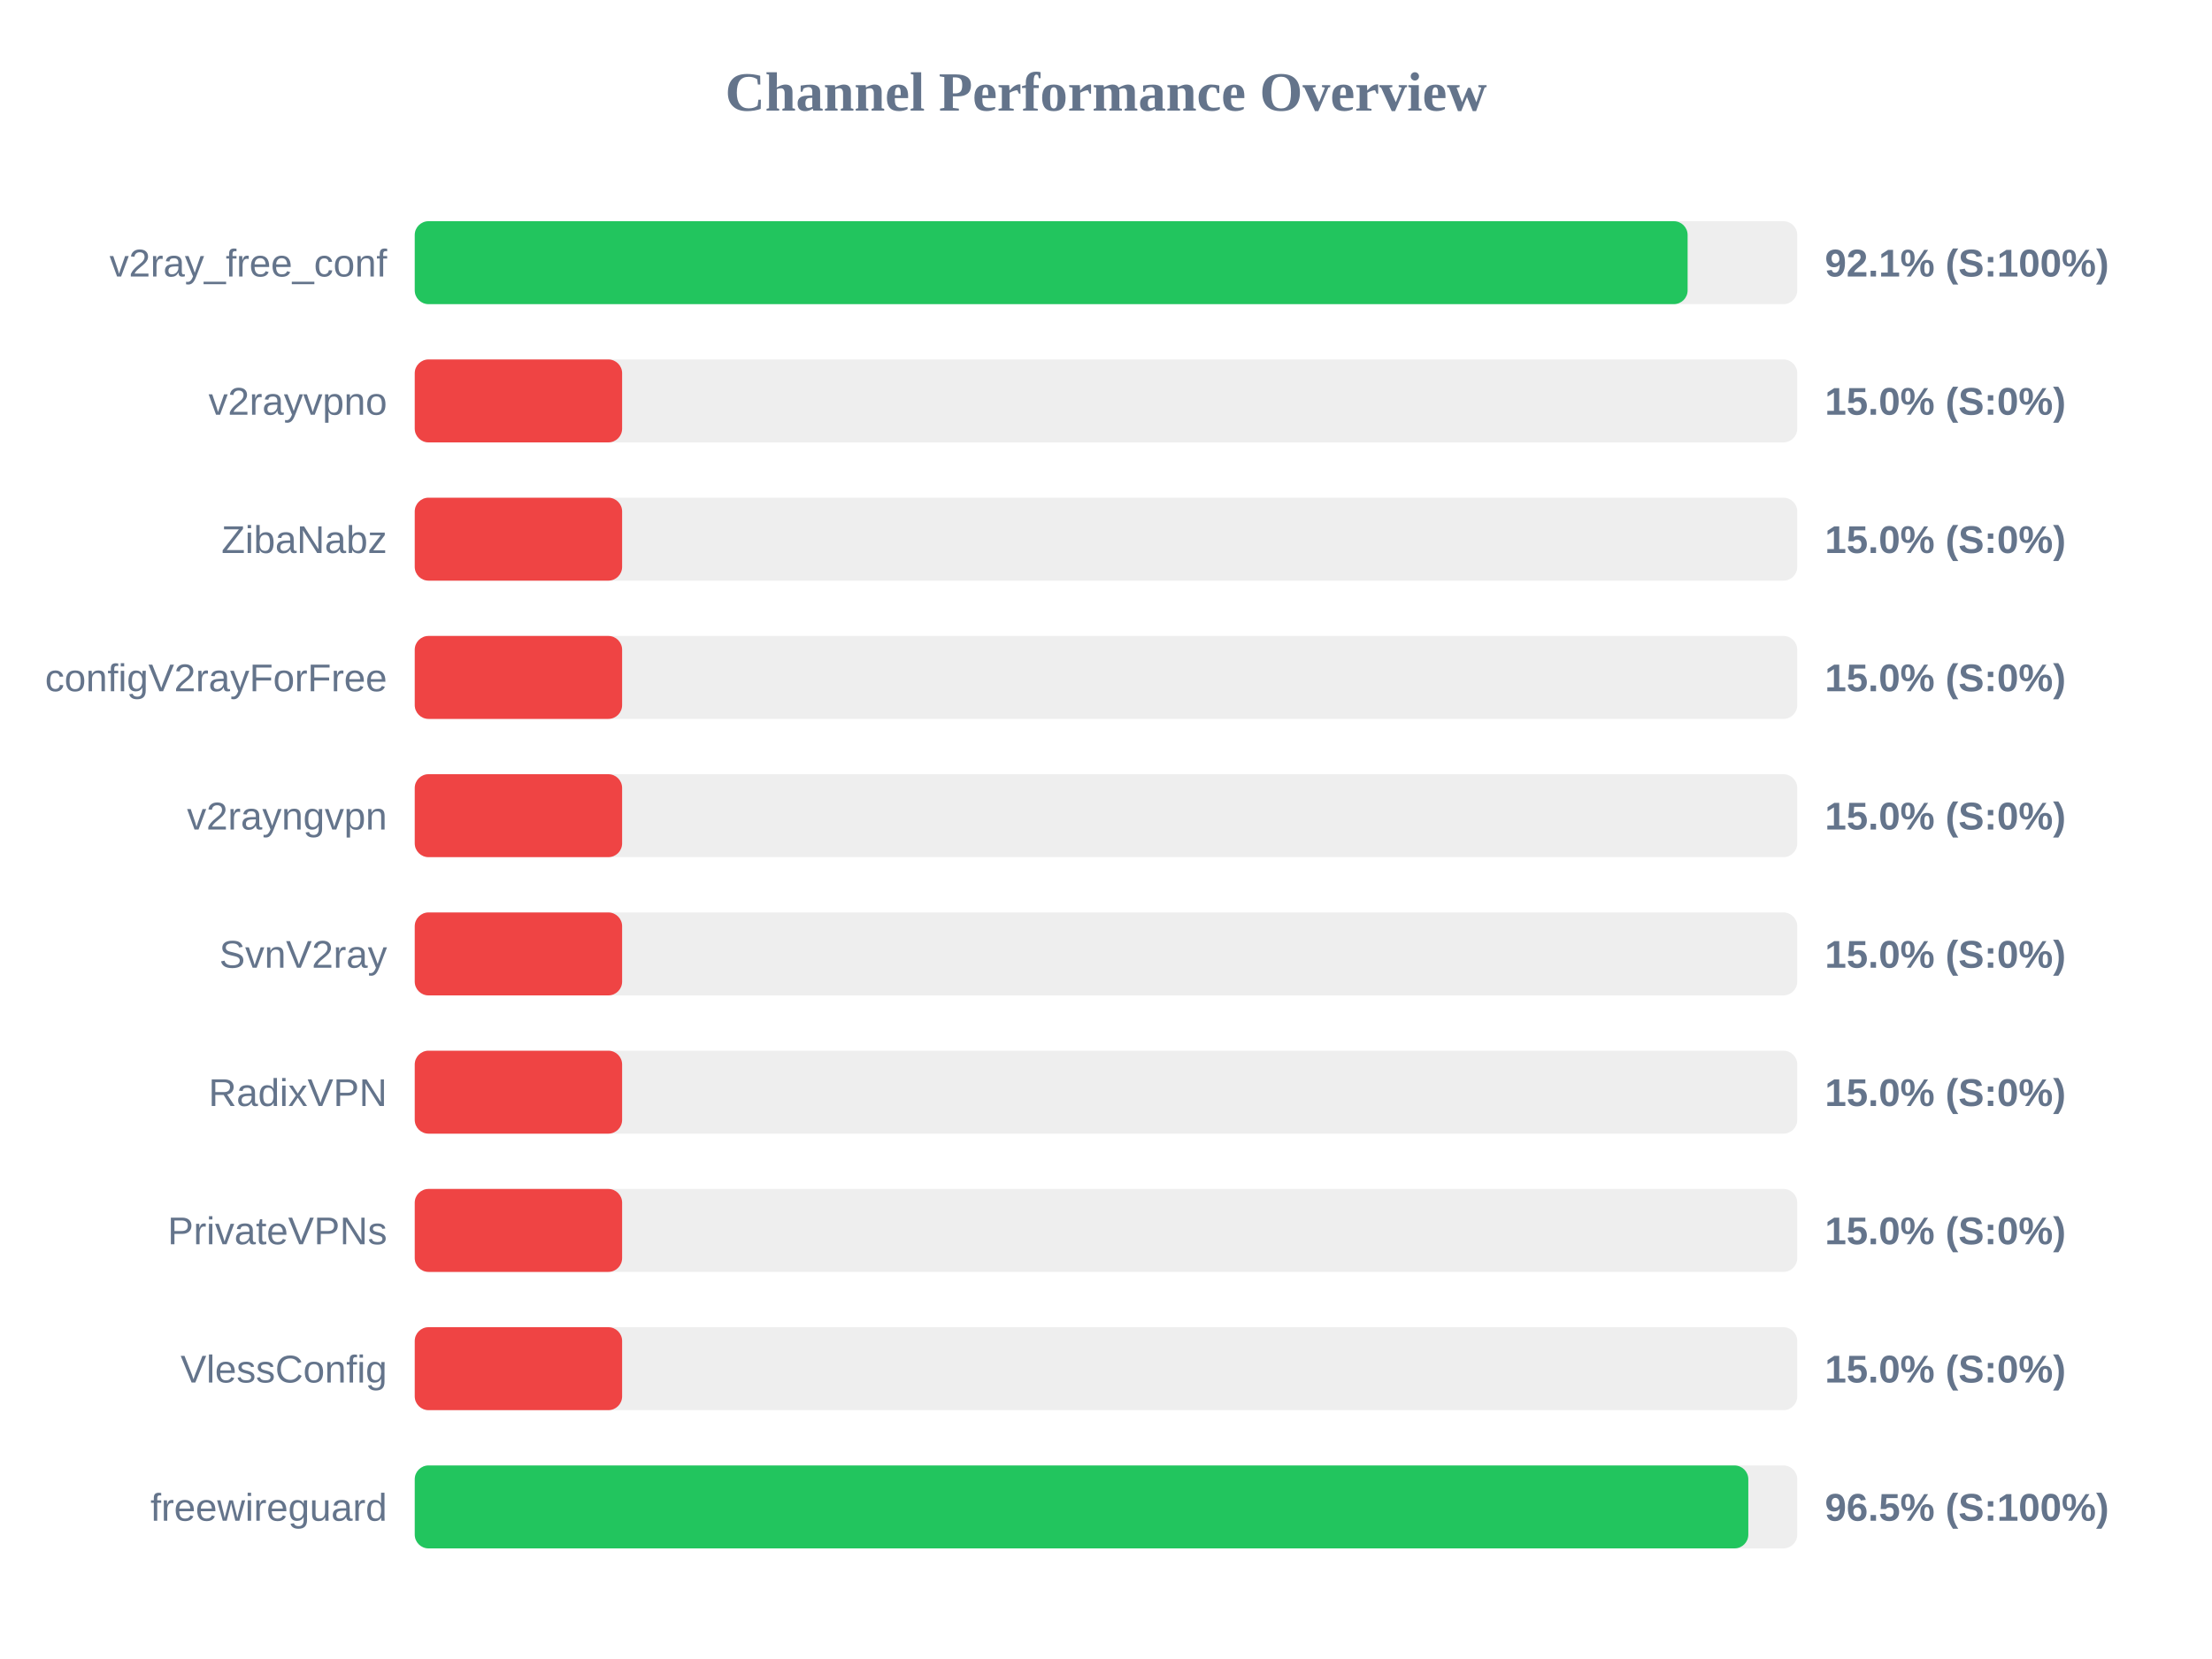
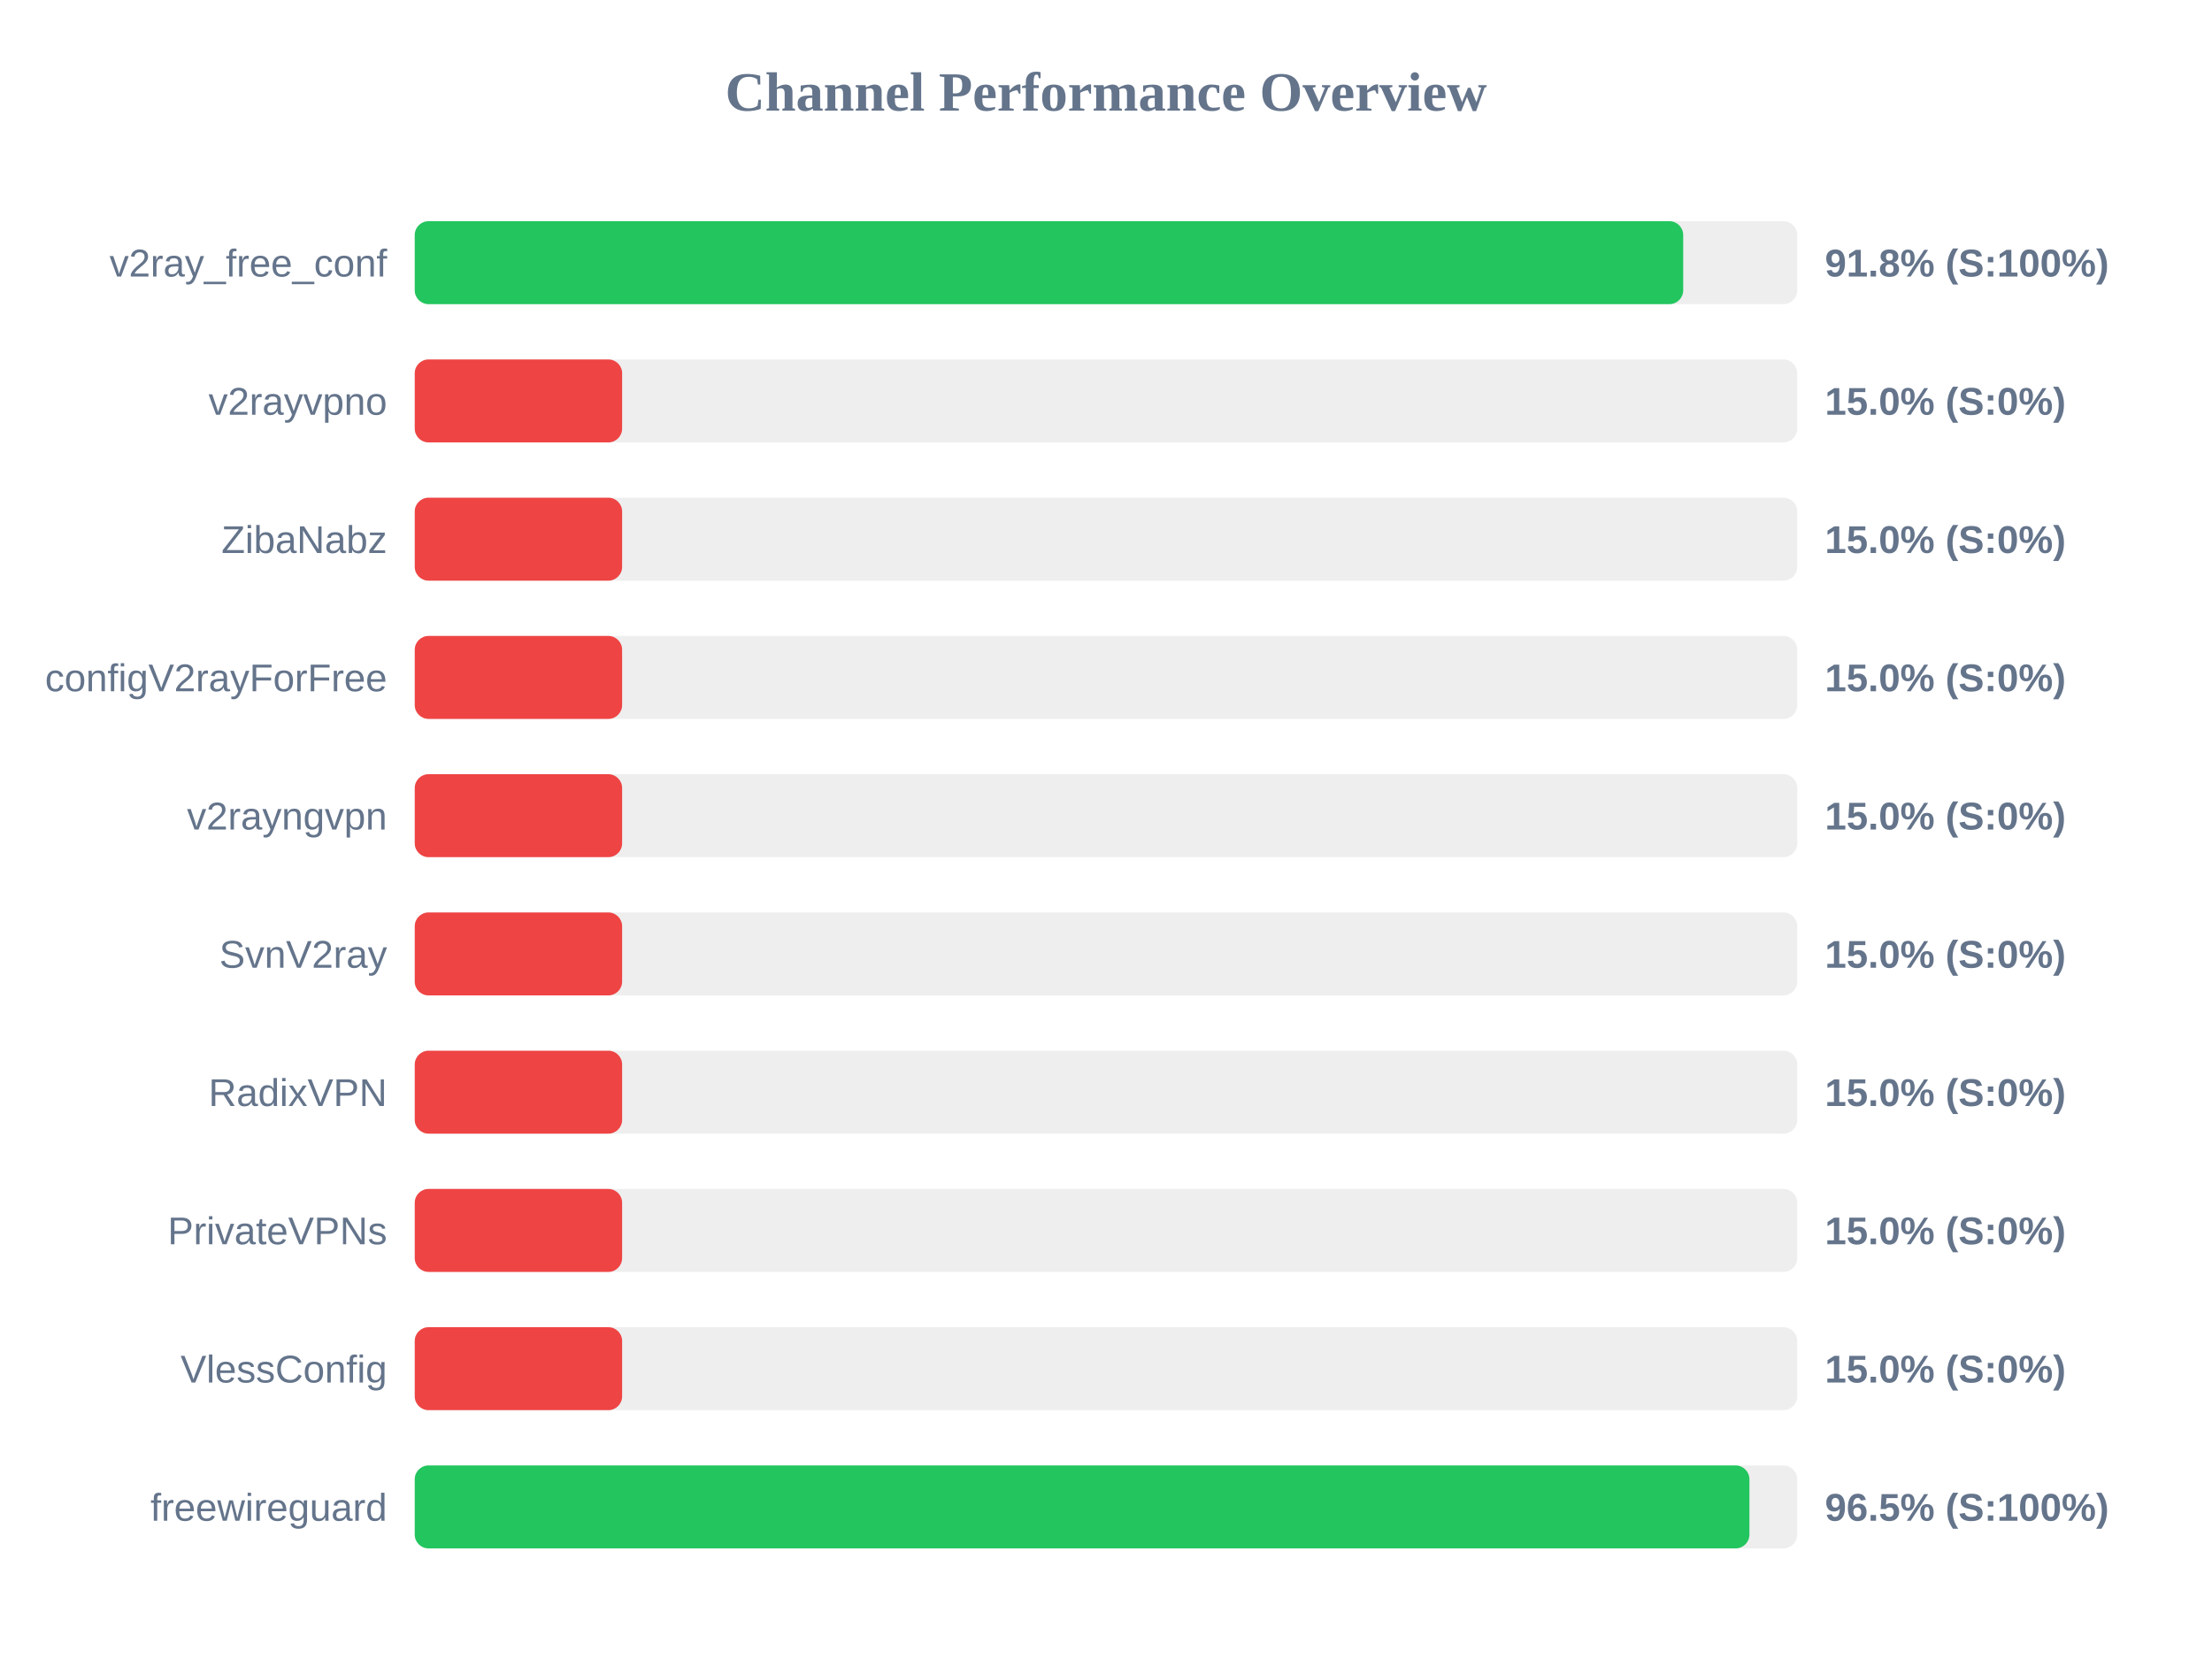
<svg xmlns="http://www.w3.org/2000/svg" width="800" height="600" version="1.1">
  <style>
        .row { font: 14px Arial; fill: #64748b; }
        .score { font: bold 14px Arial; fill: #64748b; }
    </style>
  <text x="400" y="40" text-anchor="middle" font-size="20px" font-weight="bold" fill="#64748b">Channel Performance Overview</text>
  <rect x="150" y="80" width="500" height="30" fill="#eee" rx="5" />
-   <rect x="150" y="80" width="460.35" height="30" fill="#22c55e" rx="5" />
+   <rect x="150" y="80" width="458.75" height="30" fill="#22c55e" rx="5" />
  <text x="140" y="100" text-anchor="end" class="row">v2ray_free_conf</text>
-   <text x="660" y="100" text-anchor="start" class="score">92.1% (S:100%)</text>
+   <text x="660" y="100" text-anchor="start" class="score">91.8% (S:100%)</text>
  <rect x="150" y="130" width="500" height="30" fill="#eee" rx="5" />
  <rect x="150" y="130" width="75.0" height="30" fill="#ef4444" rx="5" />
  <text x="140" y="150" text-anchor="end" class="row">v2rayvpno</text>
  <text x="660" y="150" text-anchor="start" class="score">15.0% (S:0%)</text>
  <rect x="150" y="180" width="500" height="30" fill="#eee" rx="5" />
  <rect x="150" y="180" width="75.0" height="30" fill="#ef4444" rx="5" />
  <text x="140" y="200" text-anchor="end" class="row">ZibaNabz</text>
  <text x="660" y="200" text-anchor="start" class="score">15.0% (S:0%)</text>
  <rect x="150" y="230" width="500" height="30" fill="#eee" rx="5" />
  <rect x="150" y="230" width="75.0" height="30" fill="#ef4444" rx="5" />
  <text x="140" y="250" text-anchor="end" class="row">configV2rayForFree</text>
  <text x="660" y="250" text-anchor="start" class="score">15.0% (S:0%)</text>
  <rect x="150" y="280" width="500" height="30" fill="#eee" rx="5" />
  <rect x="150" y="280" width="75.0" height="30" fill="#ef4444" rx="5" />
  <text x="140" y="300" text-anchor="end" class="row">v2rayngvpn</text>
  <text x="660" y="300" text-anchor="start" class="score">15.0% (S:0%)</text>
  <rect x="150" y="330" width="500" height="30" fill="#eee" rx="5" />
  <rect x="150" y="330" width="75.0" height="30" fill="#ef4444" rx="5" />
  <text x="140" y="350" text-anchor="end" class="row">SvnV2ray</text>
  <text x="660" y="350" text-anchor="start" class="score">15.0% (S:0%)</text>
  <rect x="150" y="380" width="500" height="30" fill="#eee" rx="5" />
  <rect x="150" y="380" width="75.0" height="30" fill="#ef4444" rx="5" />
  <text x="140" y="400" text-anchor="end" class="row">RadixVPN</text>
  <text x="660" y="400" text-anchor="start" class="score">15.0% (S:0%)</text>
  <rect x="150" y="430" width="500" height="30" fill="#eee" rx="5" />
  <rect x="150" y="430" width="75.0" height="30" fill="#ef4444" rx="5" />
  <text x="140" y="450" text-anchor="end" class="row">PrivateVPNs</text>
  <text x="660" y="450" text-anchor="start" class="score">15.0% (S:0%)</text>
  <rect x="150" y="480" width="500" height="30" fill="#eee" rx="5" />
  <rect x="150" y="480" width="75.0" height="30" fill="#ef4444" rx="5" />
  <text x="140" y="500" text-anchor="end" class="row">VlessConfig</text>
  <text x="660" y="500" text-anchor="start" class="score">15.0% (S:0%)</text>
  <rect x="150" y="530" width="500" height="30" fill="#eee" rx="5" />
-   <rect x="150" y="530" width="482.3" height="30" fill="#22c55e" rx="5" />
+   <rect x="150" y="530" width="482.7" height="30" fill="#22c55e" rx="5" />
  <text x="140" y="550" text-anchor="end" class="row">freewireguard</text>
  <text x="660" y="550" text-anchor="start" class="score">96.5% (S:100%)</text>
</svg>
